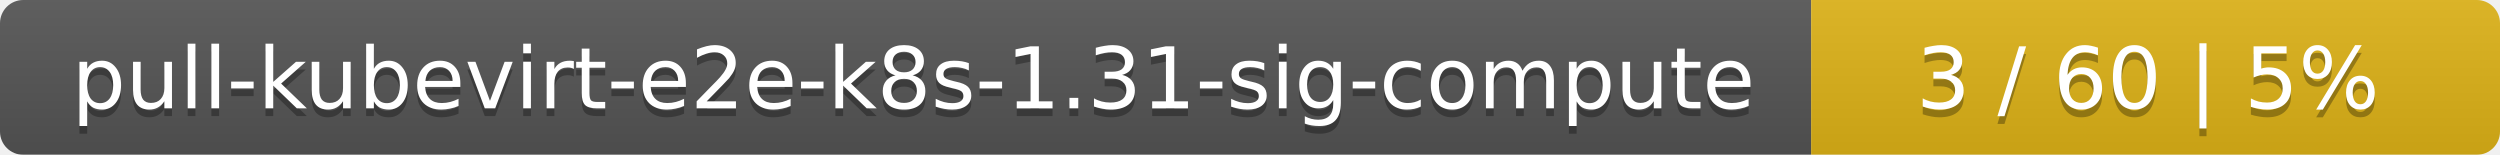
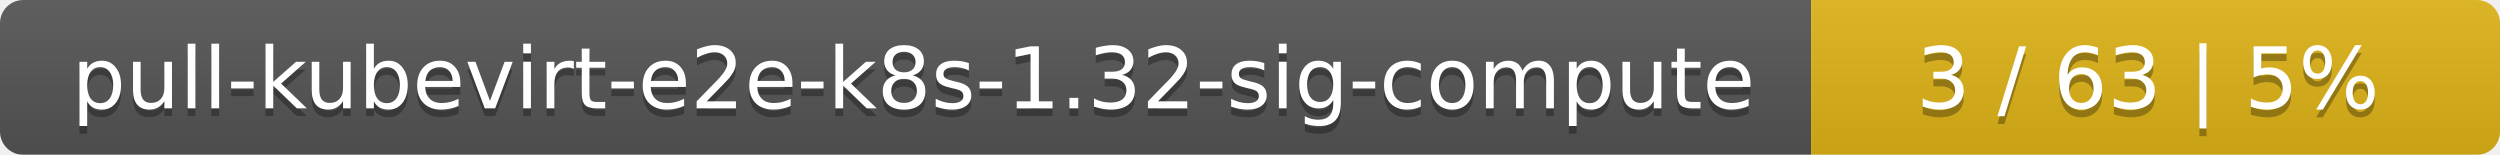
<svg xmlns="http://www.w3.org/2000/svg" width="323" height="20">
  <linearGradient id="smooth" x2="0" y2="100%">
    <stop offset="0" stop-color="#bbb" stop-opacity=".1" />
    <stop offset="1" stop-opacity=".1" />
  </linearGradient>
  <mask id="round">
    <rect width="323" height="20" rx="3" fill="#fff" />
  </mask>
  <g mask="url(#round)">
    <rect width="234" height="20" fill="#555" />
    <rect x="234" width="89" height="20" fill="#dfb317" />
    <rect width="323" height="20" fill="url(#smooth)" />
  </g>
  <g fill="#fff" text-anchor="middle" font-family="DejaVu Sans,Verdana,Geneva,sans-serif" font-size="11">
-     <text x="118" y="15" fill="#010101" fill-opacity=".3">pull-kubevirt-e2e-k8s-1.31-sig-compute</text>
-     <text x="118" y="14">pull-kubevirt-e2e-k8s-1.31-sig-compute</text>
-     <text x="277.5" y="15" fill="#010101" fill-opacity=".3">3 / 60    |    5%</text>
-     <text x="277.5" y="14">3 / 60    |    5%</text>
+     <text x="118" y="15" fill="#010101" fill-opacity=".3">pull-kubevirt-e2e-k8s-1.32-sig-compute</text>
+     <text x="118" y="14">pull-kubevirt-e2e-k8s-1.32-sig-compute</text>
+     <text x="277.5" y="15" fill="#010101" fill-opacity=".3">3 / 63    |    5%</text>
+     <text x="277.5" y="14">3 / 63    |    5%</text>
  </g>
</svg>
